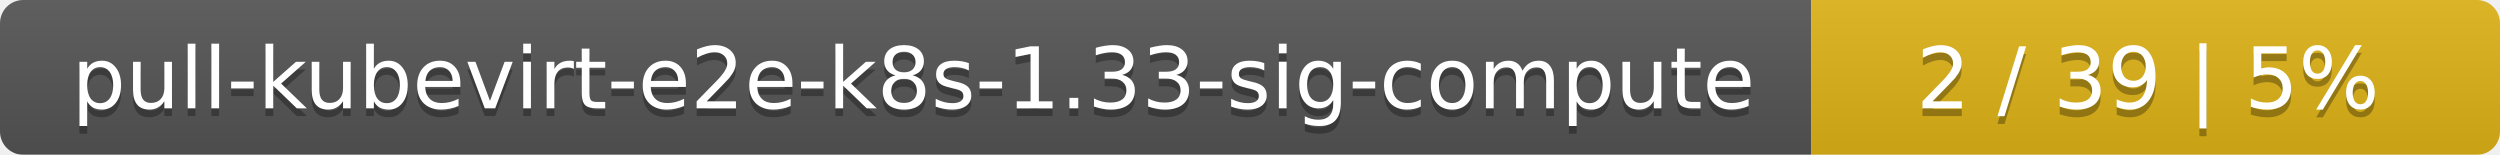
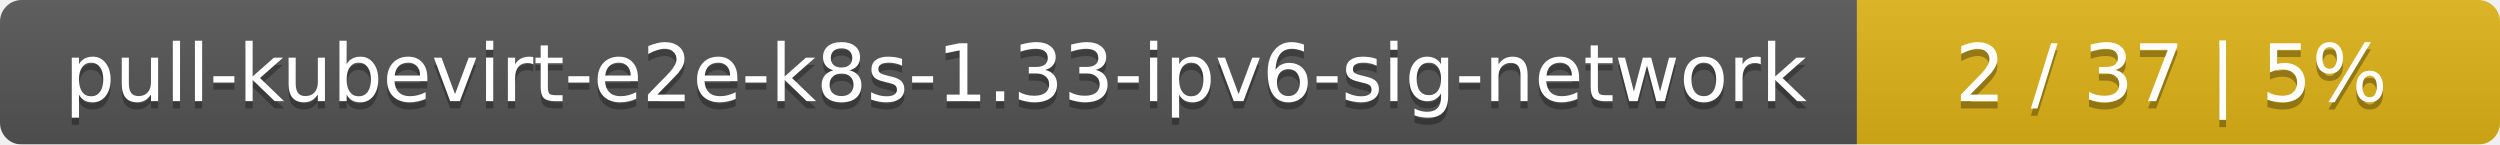
- <svg xmlns="http://www.w3.org/2000/svg" width="323" height="20">
+ <svg xmlns="http://www.w3.org/2000/svg" width="346" height="20">
  <linearGradient id="smooth" x2="0" y2="100%">
    <stop offset="0" stop-color="#bbb" stop-opacity=".1" />
    <stop offset="1" stop-opacity=".1" />
  </linearGradient>
  <mask id="round">
-     <rect width="323" height="20" rx="3" fill="#fff" />
+     <rect width="346" height="20" rx="3" fill="#fff" />
  </mask>
  <g mask="url(#round)">
-     <rect width="234" height="20" fill="#555" />
-     <rect x="234" width="89" height="20" fill="#dfb317" />
-     <rect width="323" height="20" fill="url(#smooth)" />
+     <rect width="257" height="20" fill="#555" />
+     <rect x="257" width="89" height="20" fill="#dfb317" />
+     <rect width="346" height="20" fill="url(#smooth)" />
  </g>
  <g fill="#fff" text-anchor="middle" font-family="DejaVu Sans,Verdana,Geneva,sans-serif" font-size="11">
-     <text x="118" y="15" fill="#010101" fill-opacity=".3">pull-kubevirt-e2e-k8s-1.33-sig-compute</text>
-     <text x="118" y="14">pull-kubevirt-e2e-k8s-1.33-sig-compute</text>
-     <text x="277.5" y="15" fill="#010101" fill-opacity=".3">2 / 39    |    5%</text>
-     <text x="277.5" y="14">2 / 39    |    5%</text>
+     <text x="129.5" y="15" fill="#010101" fill-opacity=".3">pull-kubevirt-e2e-k8s-1.33-ipv6-sig-network</text>
+     <text x="129.5" y="14">pull-kubevirt-e2e-k8s-1.33-ipv6-sig-network</text>
+     <text x="300.5" y="15" fill="#010101" fill-opacity=".3">2 / 37    |    5%</text>
+     <text x="300.5" y="14">2 / 37    |    5%</text>
  </g>
</svg>
